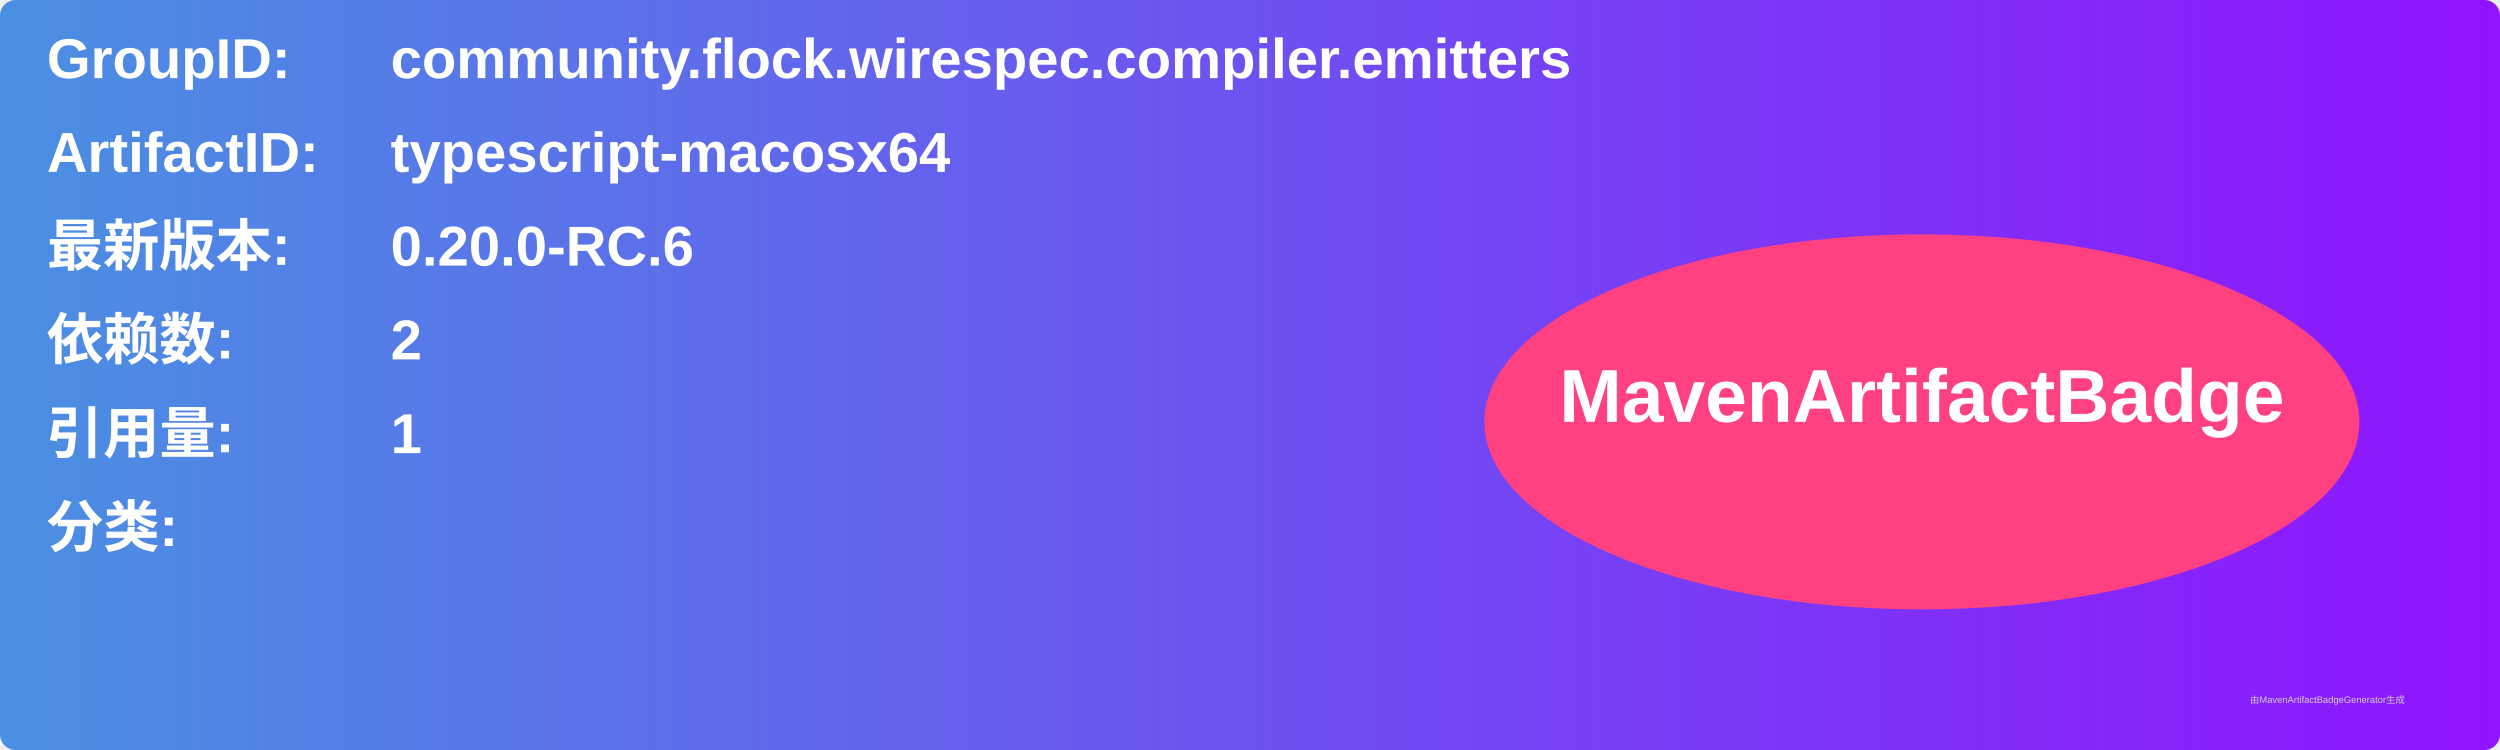
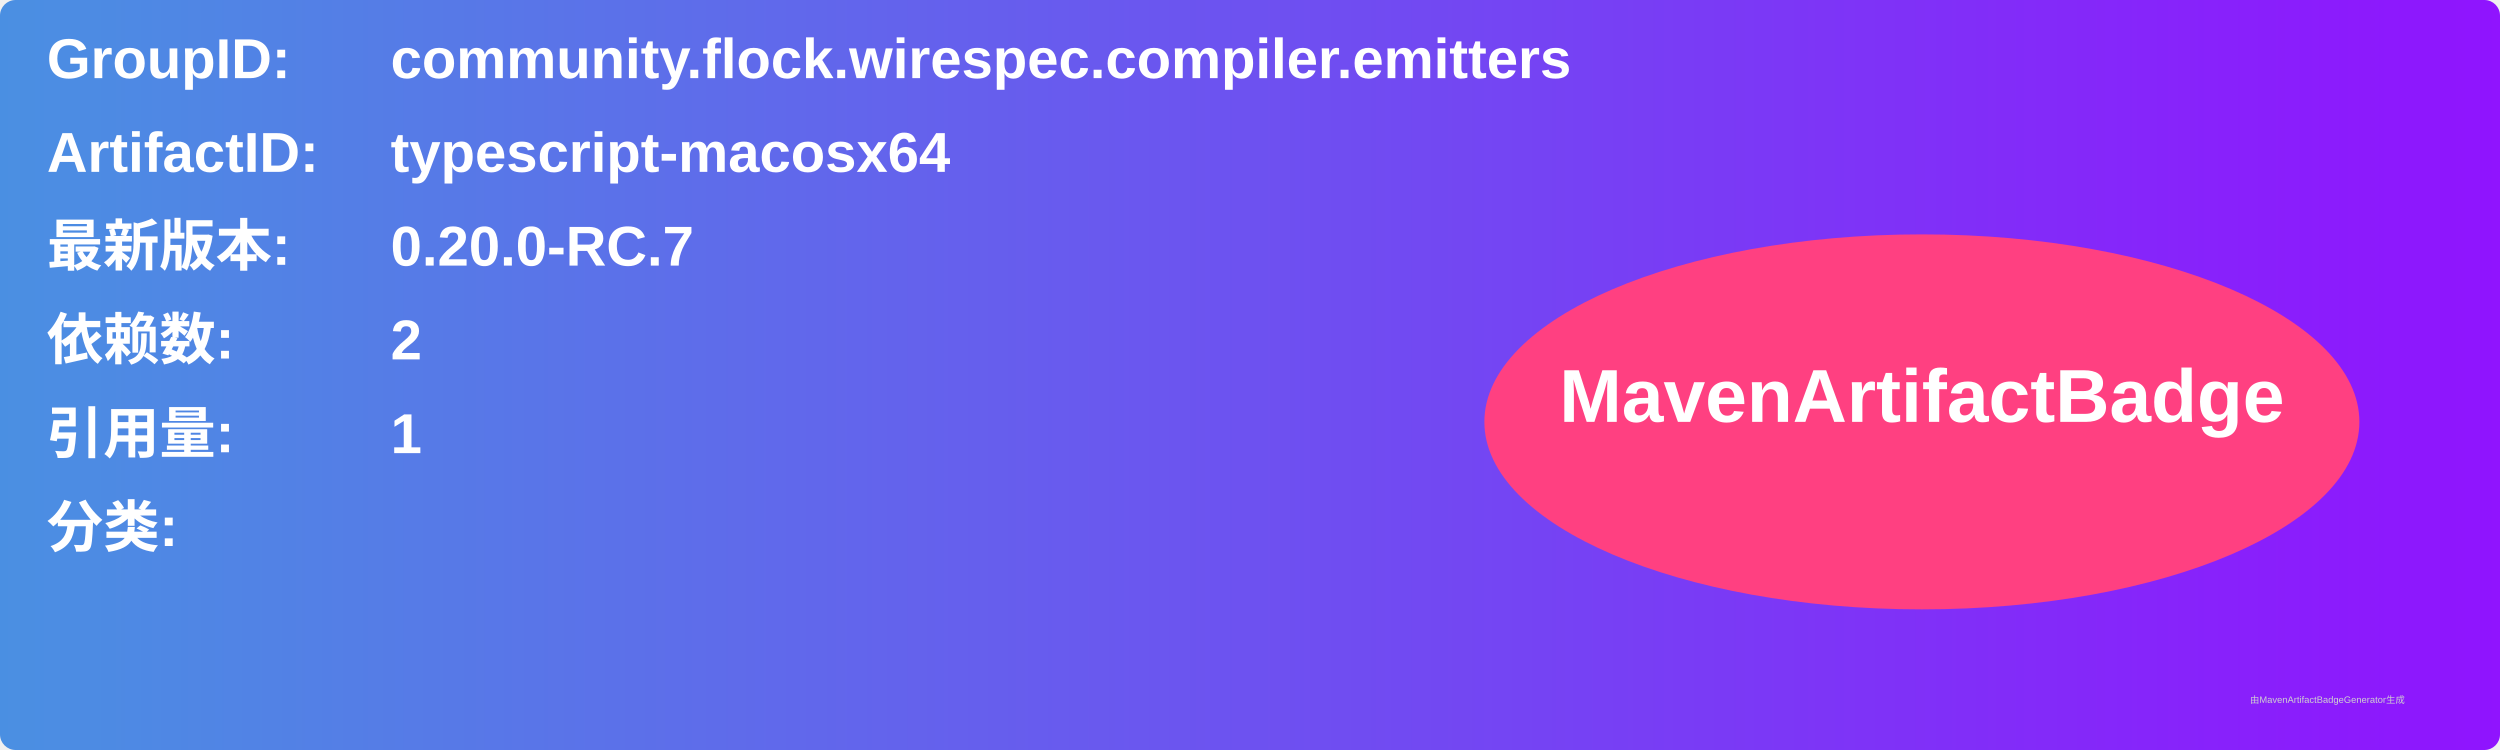
<svg xmlns="http://www.w3.org/2000/svg" width="800" height="240" viewBox="0 0 800 240">
  <linearGradient id="grad" x1="0%" y1="0%" x2="100%" y2="0%">
    <stop offset="0%" stop-color="#4a90e2" />
    <stop offset="100%" stop-color="#9013fe" />
  </linearGradient>
  <rect width="100%" height="100%" rx="5" ry="5" fill="url(#grad)" />
  <g transform="translate(15, 15)">
    <text x="0" y="10" font-family="Arial" font-size="18" fill="white" font-weight="bold" width="260">GroupID:</text>
    <text x="110" y="10" font-family="Arial" font-size="18" fill="white" font-weight="bold" width="460">community.flock.wirespec.compiler.emitters</text>
    <text x="0" y="40" font-family="Arial" font-size="18" fill="white" font-weight="bold" width="260">ArtifactID:</text>
    <text x="110" y="40" font-family="Arial" font-size="18" fill="white" font-weight="bold" width="460">typescript-macosx64</text>
    <text x="0" y="70" font-family="Arial" font-size="18" fill="white" font-weight="bold">最新版本:</text>
    <text x="110" y="70" font-family="Arial" font-size="18" fill="white" font-weight="bold">
-       <tspan font-weight="bold">0.20.0-RC.6</tspan>
+       <tspan font-weight="bold">0.20.0-RC.7</tspan>
    </text>
    <text x="0" y="100" font-family="Arial" font-size="18" fill="white" font-weight="bold">依赖数: </text>
    <text x="110" y="100" font-family="Arial" font-size="18" fill="white">
      <tspan font-weight="bold">2</tspan>
    </text>
    <text x="0" y="130" font-family="Arial" font-size="18" fill="white" font-weight="bold">引用量: </text>
    <text x="110" y="130" font-family="Arial" font-size="18" fill="white">
      <tspan font-weight="bold">1</tspan>
    </text>
    <text x="0" y="160" font-family="Arial" font-size="18" fill="white" font-weight="bold">分类:</text>
    <text x="10" y="190" font-family="Arial" font-size="10" fill="white">
      <tspan font-weight="bold" />
    </text>
    <ellipse cx="600" cy="120" rx="140" ry="60" fill="#ff4081" />
    <text x="600" y="120" text-anchor="middle" font-family="Arial" font-size="24" fill="white" font-weight="bold">MavenArtifactBadge</text>
  </g>
  <text x="720" y="225" font-family="Arial" font-size="3" fill="#d0d0d0">由MavenArtifactBadgeGenerator生成</text>
</svg>
